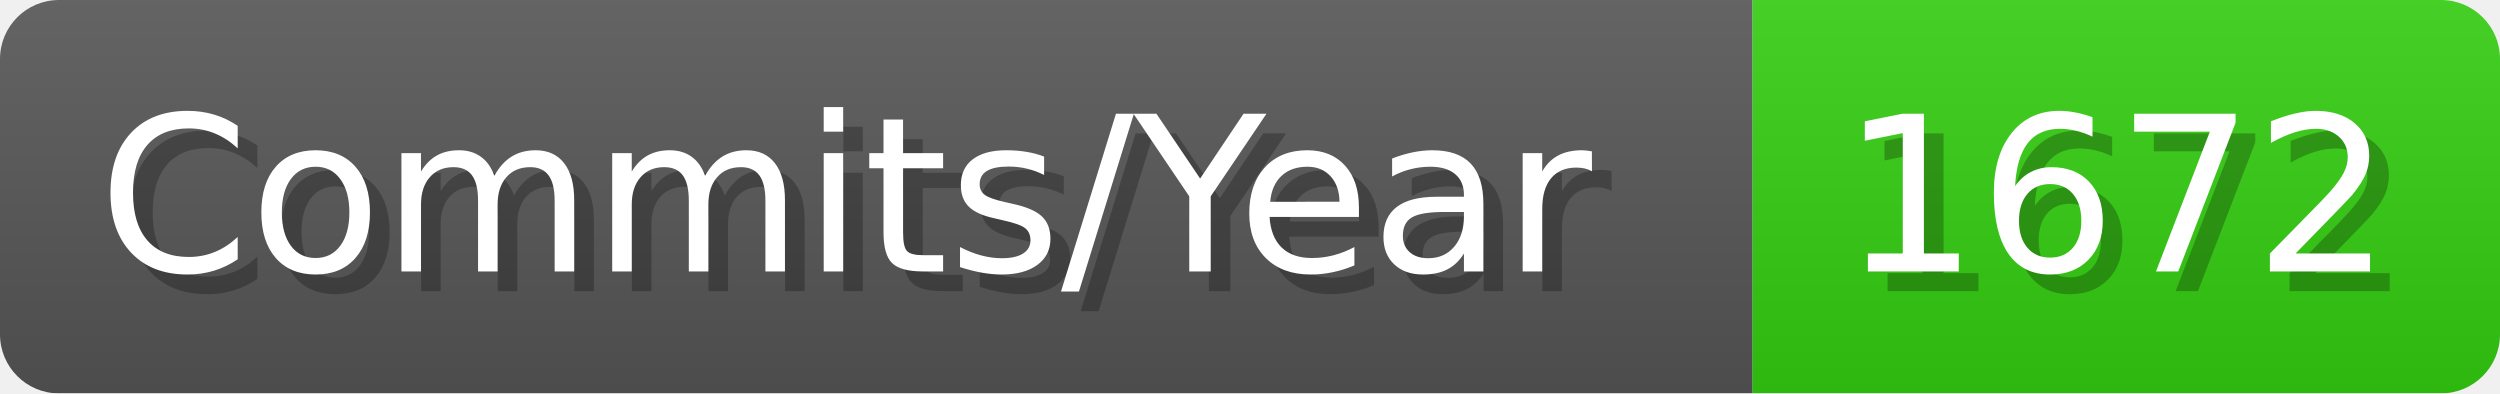
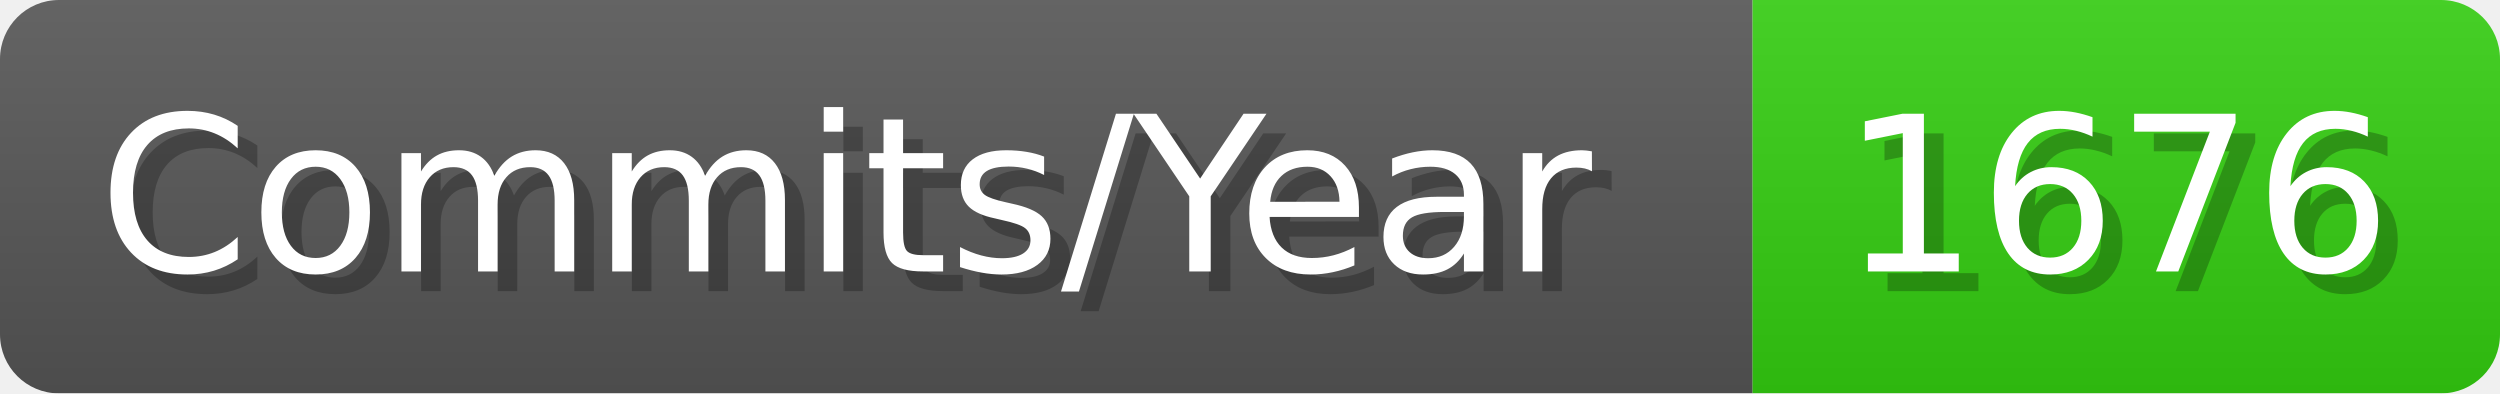
- <svg xmlns="http://www.w3.org/2000/svg" width="127.1" height="20" viewBox="0 0 1271 200" role="img" aria-label="Commits/Year: 1672">
+ <svg xmlns="http://www.w3.org/2000/svg" width="127.1" height="20" viewBox="0 0 1271 200" role="img" aria-label="Commits/Year: 1676">
  <linearGradient id="aUPdi" x2="0" y2="100%">
    <stop offset="0" stop-opacity=".1" stop-color="#EEE" />
    <stop offset="1" stop-opacity=".1" />
  </linearGradient>
  <mask id="WfAiQ">
    <rect width="1271" height="200" rx="30" fill="#FFF" />
  </mask>
  <g mask="url(#WfAiQ)">
    <rect width="891" height="200" fill="#555" />
    <rect width="380" height="200" fill="#3C1" x="891" />
    <rect width="1271" height="200" fill="url(#aUPdi)" />
  </g>
  <g aria-hidden="true" fill="#fff" text-anchor="start" font-family="Verdana,DejaVu Sans,sans-serif" font-size="110">
    <text x="60" y="148" textLength="791" fill="#000" opacity="0.25">Commits/Year</text>
    <text x="50" y="138" textLength="791">Commits/Year</text>
-     <text x="946" y="148" textLength="280" fill="#000" opacity="0.25">1672</text>
-     <text x="936" y="138" textLength="280">1672</text>
+     <text x="946" y="148" textLength="280" fill="#000" opacity="0.25">1676</text>
+     <text x="936" y="138" textLength="280">1676</text>
  </g>
</svg>
